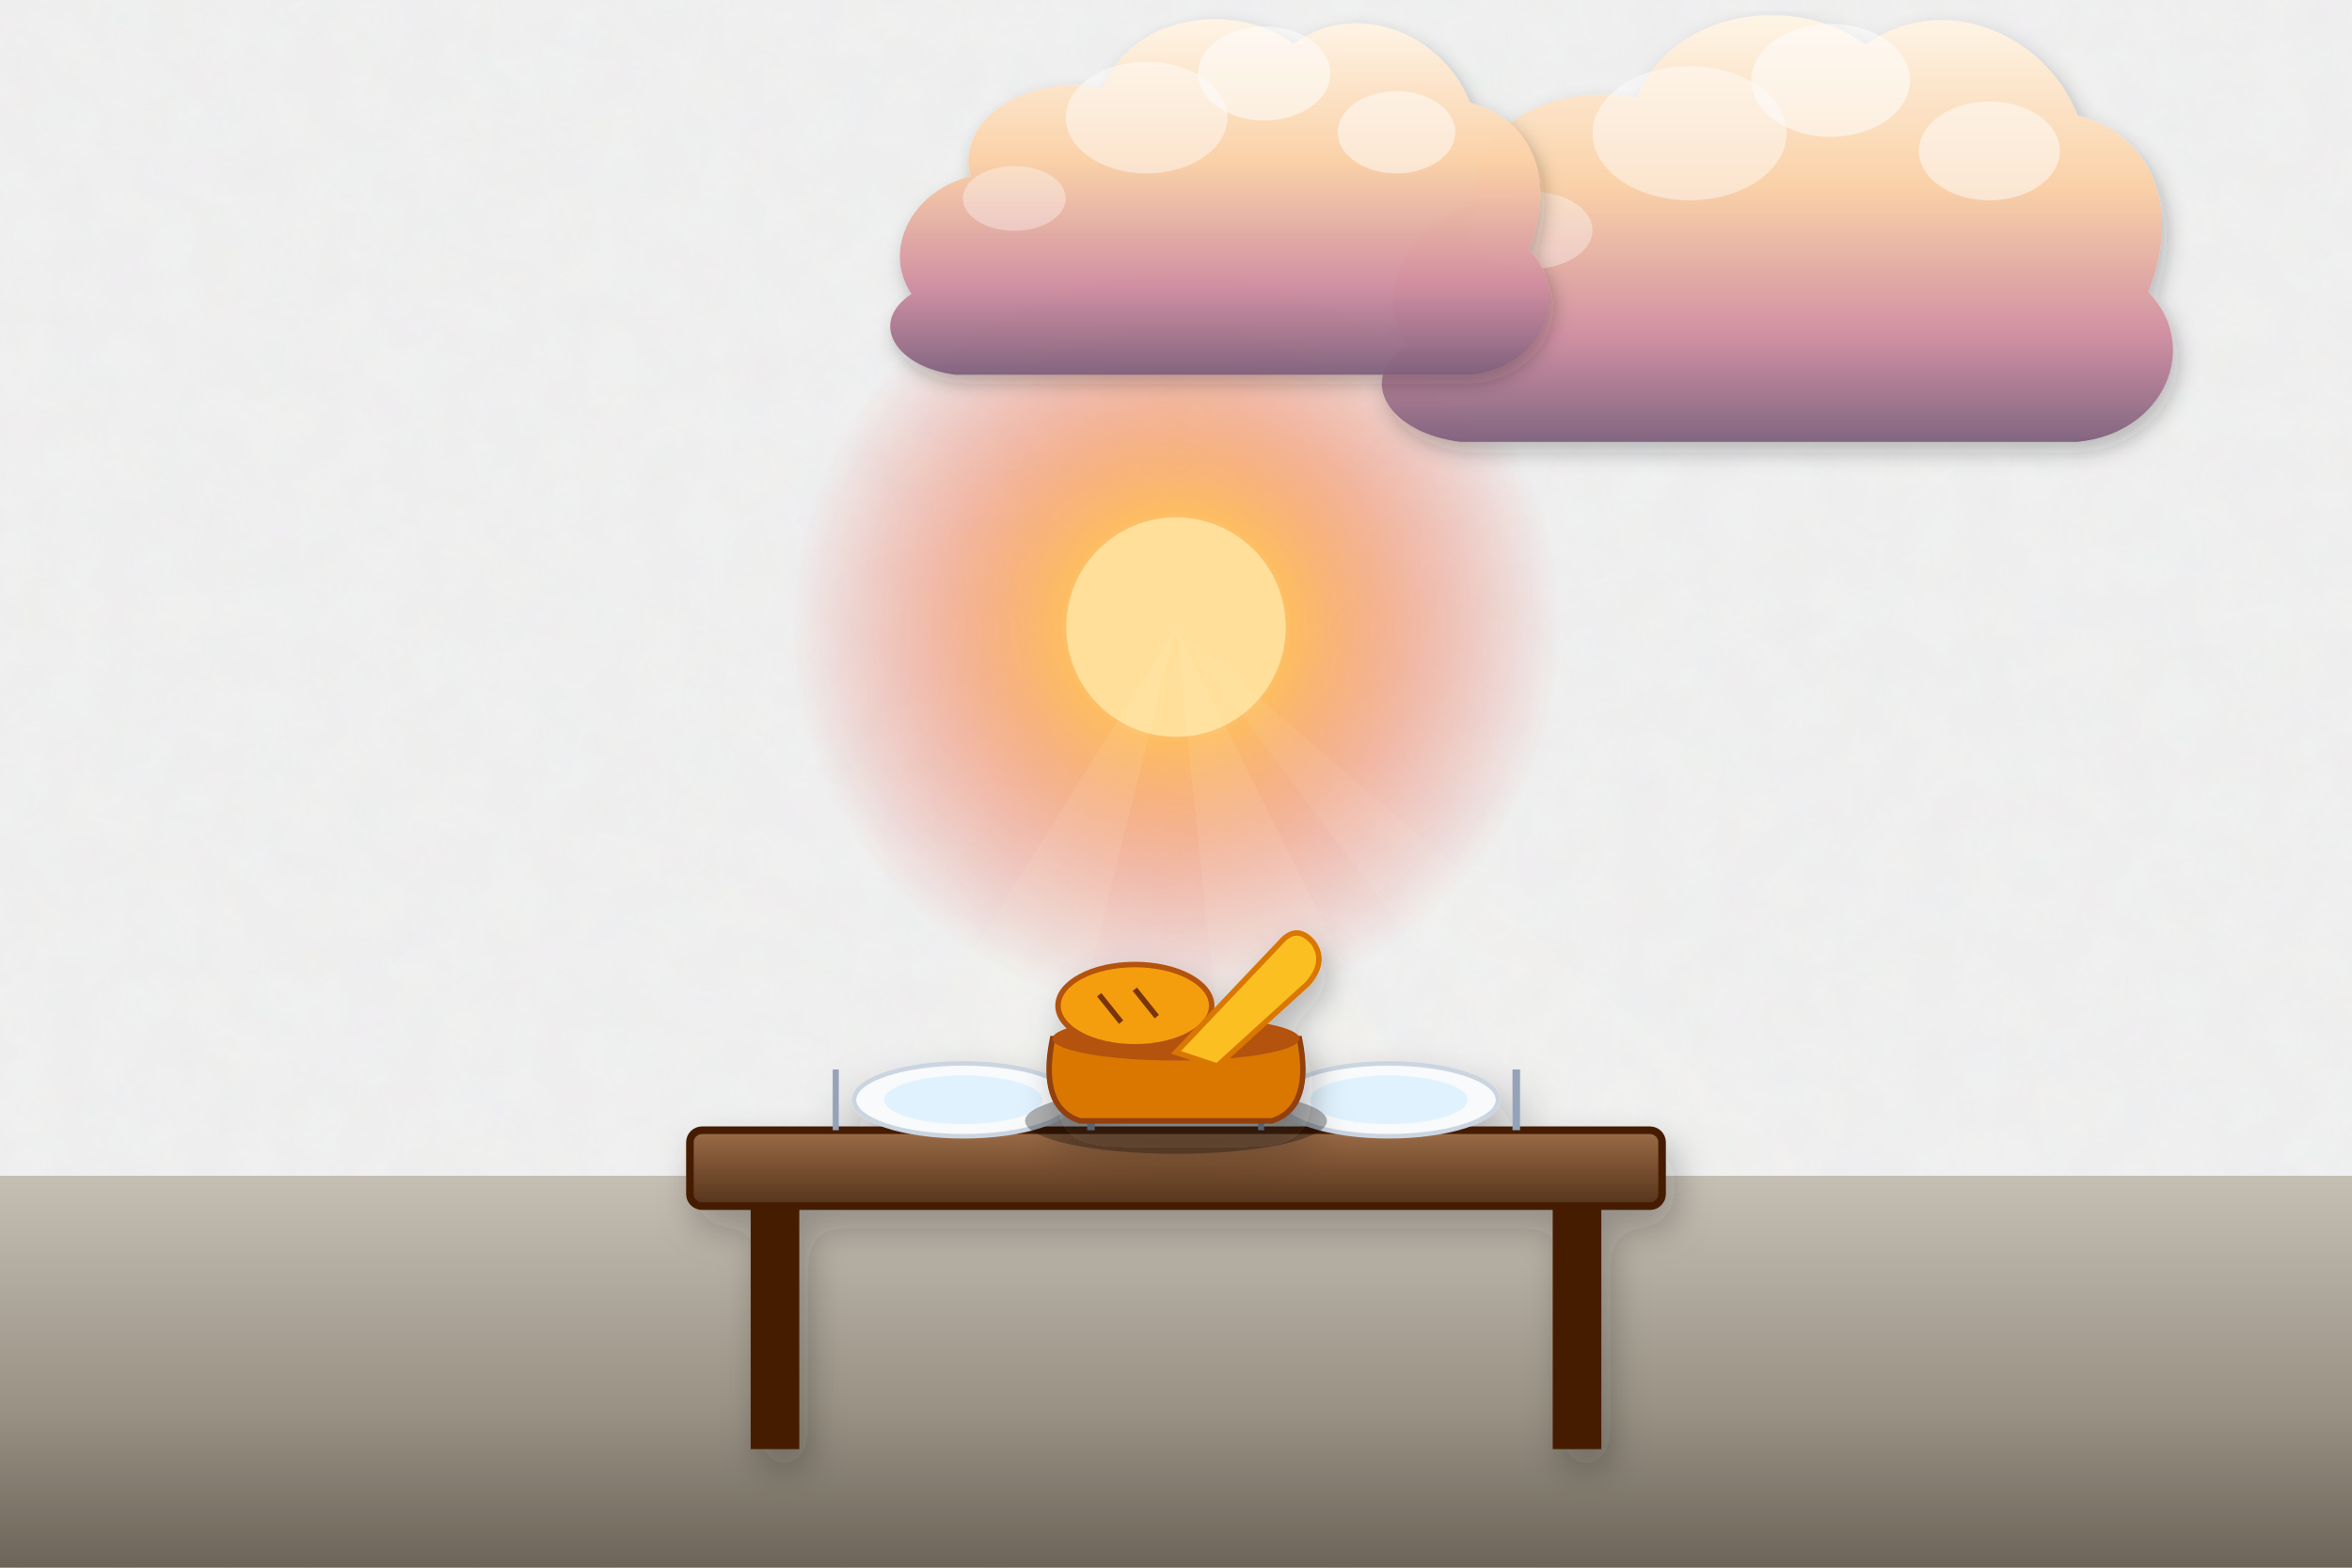
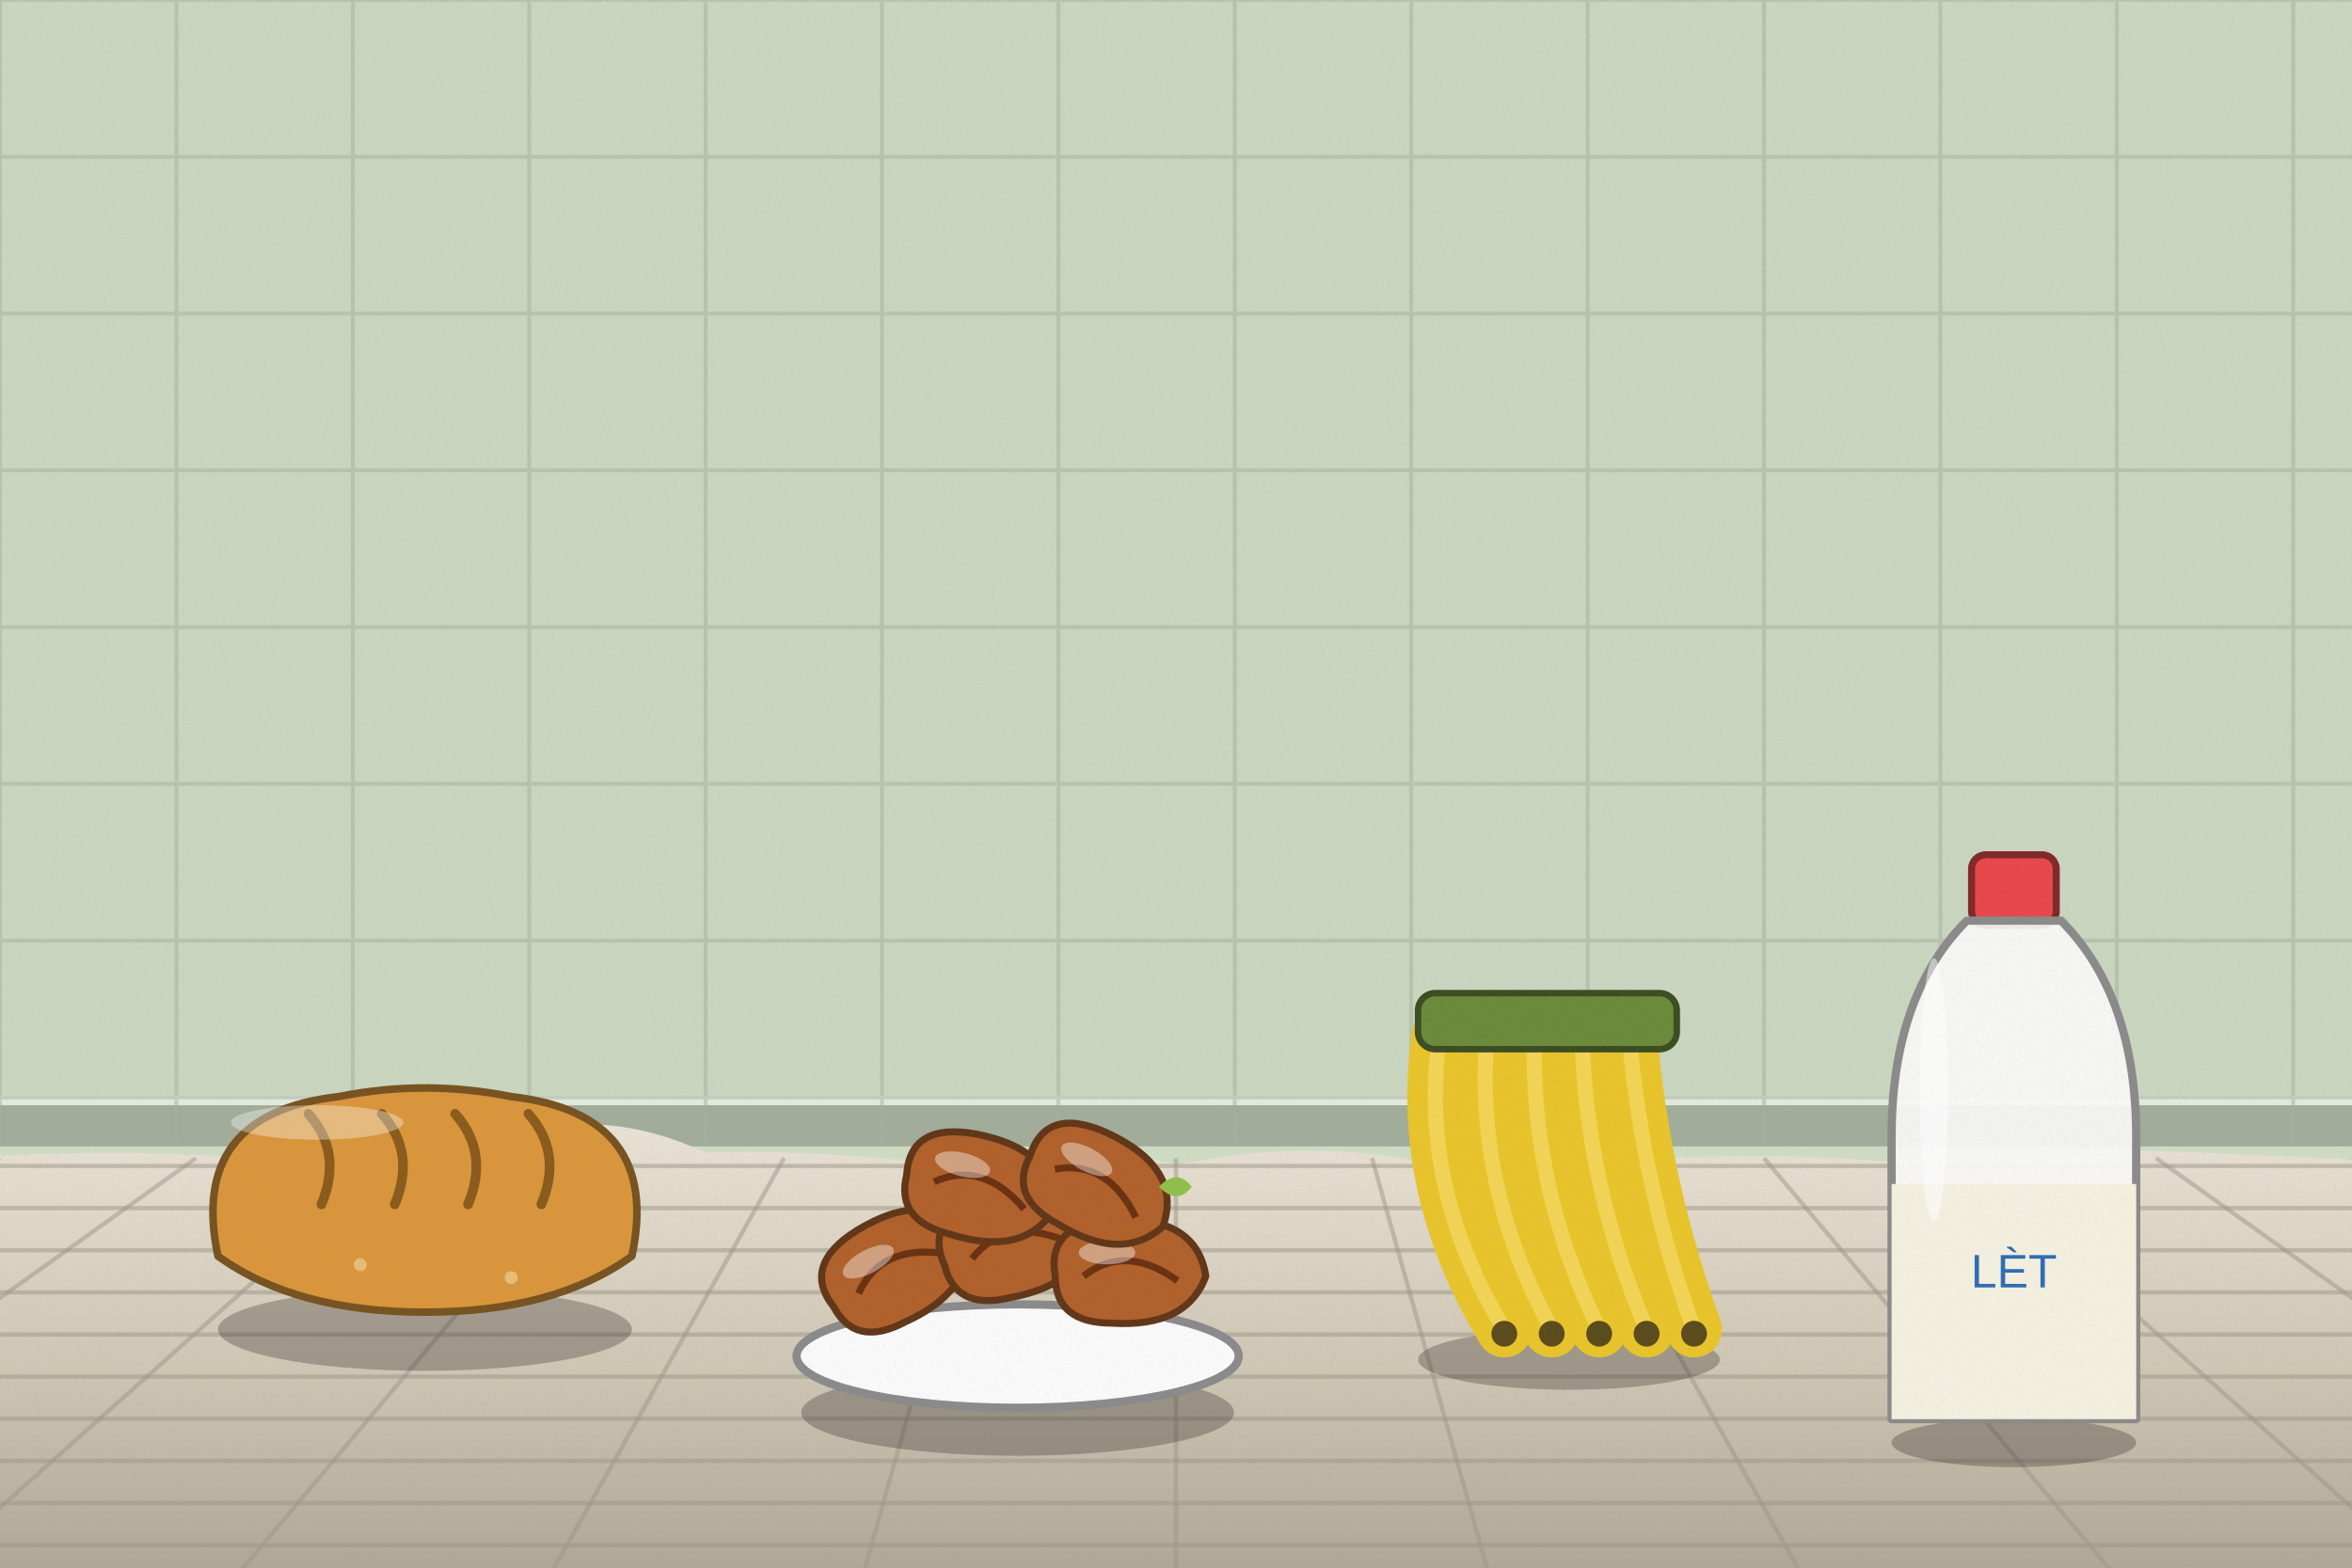
<svg xmlns="http://www.w3.org/2000/svg" viewBox="0 0 1200 800" width="1200" height="800">
  <defs>
-     <filter id="ghibliPaper" x="0%" y="0%" width="100%" height="100%">
-       <feTurbulence type="fractalNoise" baseFrequency="0.04" numOctaves="3" result="noise" seed="42" />
-       <feColorMatrix type="matrix" values="1 0 0 0 0  0 1 0 0 0  0 0 1 0 0  0 0 0 0.035 0" in="noise" result="coloredNoise" />
-       <feComposite operator="in" in2="SourceGraphic" />
-     </filter>
-     <filter id="softGlow" x="-20%" y="-20%" width="140%" height="140%">
-       <feGaussianBlur stdDeviation="8" result="blur" />
-       <feComposite in="SourceGraphic" in2="blur" operator="over" />
-     </filter>
-     <filter id="dropShadow" x="-20%" y="-20%" width="140%" height="140%">
-       <feDropShadow dx="3" dy="6" stdDeviation="6" flood-color="#141e28" flood-opacity="0.28" />
-     </filter>
-     <linearGradient id="skyDay" x1="0" y1="0" x2="0" y2="1">
-       <stop offset="0%" stop-color="#236ca7" />
-       <stop offset="35%" stop-color="#5fa3d6" />
-       <stop offset="70%" stop-color="#b8e1f2" />
-       <stop offset="100%" stop-color="#fdf3dc" />
-     </linearGradient>
-     <linearGradient id="skySunset" x1="0" y1="0" x2="0" y2="1">
-       <stop offset="0%" stop-color="#31396b" />
-       <stop offset="35%" stop-color="#73507b" />
-       <stop offset="65%" stop-color="#cb6b5c" />
-       <stop offset="85%" stop-color="#f29e5a" />
-       <stop offset="100%" stop-color="#fedaa2" />
-     </linearGradient>
-     <linearGradient id="skyDusk" x1="0" y1="0" x2="0" y2="1">
-       <stop offset="0%" stop-color="#121832" />
-       <stop offset="40%" stop-color="#262f56" />
-       <stop offset="70%" stop-color="#4e3d64" />
-       <stop offset="90%" stop-color="#915264" />
-       <stop offset="100%" stop-color="#d6846c" />
-     </linearGradient>
-     <linearGradient id="cloudBodyDay" x1="0" y1="0" x2="0" y2="1">
-       <stop offset="0%" stop-color="#ffffff" />
-       <stop offset="45%" stop-color="#fcf8f0" />
-       <stop offset="80%" stop-color="#d9e4ec" />
-       <stop offset="100%" stop-color="#b6c8d7" />
-     </linearGradient>
-     <linearGradient id="cloudBodySunset" x1="0" y1="0" x2="0" y2="1">
-       <stop offset="0%" stop-color="#fff5e6" />
-       <stop offset="40%" stop-color="#fbd0a5" />
-       <stop offset="75%" stop-color="#cf8ca0" />
-       <stop offset="100%" stop-color="#7e607c" />
-     </linearGradient>
-     <radialGradient id="sunGlowDay" cx="50%" cy="50%" r="50%">
-       <stop offset="0%" stop-color="#fffced" stop-opacity="1" />
-       <stop offset="35%" stop-color="#ffebaa" stop-opacity="0.85" />
-       <stop offset="70%" stop-color="#ffd573" stop-opacity="0.35" />
-       <stop offset="100%" stop-color="#ffd573" stop-opacity="0" />
-     </radialGradient>
-     <radialGradient id="sunGlowSunset" cx="50%" cy="50%" r="50%">
-       <stop offset="0%" stop-color="#fff8db" stop-opacity="1" />
-       <stop offset="30%" stop-color="#ffb753" stop-opacity="0.9" />
-       <stop offset="65%" stop-color="#f46e45" stop-opacity="0.4" />
-       <stop offset="100%" stop-color="#e04a43" stop-opacity="0" />
-     </radialGradient>
-     <linearGradient id="hillDistant" x1="0" y1="0" x2="0" y2="1">
-       <stop offset="0%" stop-color="#6e94a8" />
-       <stop offset="100%" stop-color="#93b9c7" />
-     </linearGradient>
-     <linearGradient id="hillMid" x1="0" y1="0" x2="0" y2="1">
-       <stop offset="0%" stop-color="#4a7c4f" />
-       <stop offset="50%" stop-color="#3c6a40" />
-       <stop offset="100%" stop-color="#2d5231" />
-     </linearGradient>
-     <linearGradient id="hillNear" x1="0" y1="0" x2="0" y2="1">
-       <stop offset="0%" stop-color="#699e4c" />
-       <stop offset="60%" stop-color="#4c7e33" />
-       <stop offset="100%" stop-color="#2f5720" />
-     </linearGradient>
-     <linearGradient id="woodTone" x1="0" y1="0" x2="0" y2="1">
-       <stop offset="0%" stop-color="#9c6d48" />
-       <stop offset="50%" stop-color="#784f30" />
-       <stop offset="100%" stop-color="#55341c" />
-     </linearGradient>
-     <linearGradient id="brassTone" x1="0" y1="0" x2="1" y2="1">
-       <stop offset="0%" stop-color="#ffe699" />
-       <stop offset="35%" stop-color="#d9a536" />
-       <stop offset="70%" stop-color="#996c14" />
-       <stop offset="100%" stop-color="#5e4007" />
+     <linearGradient id="woodTone" x1="0" y1="0" x2="1" y2="0">
+       <stop offset="0" stop-color="#a77649" />
+       <stop offset=".5" stop-color="#7d5231" />
+       <stop offset="1" stop-color="#5a381e" />
    </linearGradient>
    <linearGradient id="stoneTone" x1="0" y1="0" x2="0" y2="1">
-       <stop offset="0%" stop-color="#c5beb3" />
-       <stop offset="60%" stop-color="#999184" />
-       <stop offset="100%" stop-color="#6c6458" />
+       <stop offset="0" stop-color="#c5beb3" />
+       <stop offset="1" stop-color="#7c7468" />
    </linearGradient>
-     <linearGradient id="waterTone" x1="0" y1="0" x2="0" y2="1">
-       <stop offset="0%" stop-color="#47a5be" />
-       <stop offset="50%" stop-color="#2a7796" />
-       <stop offset="100%" stop-color="#144d6a" />
+     <filter id="softShadow" x="-20%" y="-20%" width="140%" height="140%">
+       <feDropShadow dx="2" dy="5" stdDeviation="4" flood-color="#1b1a14" flood-opacity=".25" />
+     </filter>
+     <filter id="grain" x="0" y="0" width="100%" height="100%">
+       <feTurbulence type="fractalNoise" baseFrequency=".7" numOctaves="2" seed="11" />
+       <feColorMatrix type="matrix" values="0 0 0 0 .34  0 0 0 0 .34  0 0 0 0 .32  0 0 0 .22 -.07" />
+     </filter>
+     <linearGradient id="gndG" x1="0" y1="0" x2="0" y2="1">
+       <stop offset="0" stop-color="#e9e2d4" />
+       <stop offset=".5" stop-color="#cfc6b4" />
+       <stop offset="1" stop-color="#aaa190" />
    </linearGradient>
  </defs>
-   <rect width="1200" height="800" fill="url(#skySunset)" filter="url(#ghibliPaper)" />
+   <rect width="1200" height="800" fill="#cfdcc4" />
+   <rect x="0" y="0" width="1200" height="585" fill="#becab4" opacity=".35" />
+   <rect x="0" y="563" width="1200" height="22" fill="#a1ac99" />
+   <rect x="0" y="559" width="1200" height="5" fill="#e2eadc" />
+   <g stroke="#a6b09d" stroke-width="2" opacity=".5">
+     <line x1="0" y1="0" x2="0" y2="585" />
+     <line x1="90" y1="0" x2="90" y2="585" />
+     <line x1="180" y1="0" x2="180" y2="585" />
+     <line x1="270" y1="0" x2="270" y2="585" />
+     <line x1="360" y1="0" x2="360" y2="585" />
+     <line x1="450" y1="0" x2="450" y2="585" />
+     <line x1="540" y1="0" x2="540" y2="585" />
+     <line x1="630" y1="0" x2="630" y2="585" />
+     <line x1="720" y1="0" x2="720" y2="585" />
+     <line x1="810" y1="0" x2="810" y2="585" />
+     <line x1="900" y1="0" x2="900" y2="585" />
+     <line x1="990" y1="0" x2="990" y2="585" />
+     <line x1="1080" y1="0" x2="1080" y2="585" />
+     <line x1="1170" y1="0" x2="1170" y2="585" />
+     <line x1="0" y1="0" x2="1200" y2="0" />
+     <line x1="0" y1="80" x2="1200" y2="80" />
+     <line x1="0" y1="160" x2="1200" y2="160" />
+     <line x1="0" y1="240" x2="1200" y2="240" />
+     <line x1="0" y1="320" x2="1200" y2="320" />
+     <line x1="0" y1="400" x2="1200" y2="400" />
+     <line x1="0" y1="480" x2="1200" y2="480" />
+     <line x1="0" y1="560" x2="1200" y2="560" />
+   </g>
  <g>
-     <circle cx="600" cy="320" r="196" fill="url(#sunGlowSunset)" />
-     <circle cx="600" cy="320" r="56" fill="#ffdf99" />
-     <polygon points="600,320 300,800 480,800" fill="#fffbe6" opacity="0.08" />
-     <polygon points="600,320 650,800 840,800" fill="#fffbe6" opacity="0.08" />
-     <polygon points="600,320 960,800 1160,800" fill="#fffbe6" opacity="0.06" />
+     <path d="M-20,591 Q60,585.8 120,590.8 Q180,575.6 240,586.8 Q300,559.9 360,588.2 Q420,586.5 480,594.5 Q540,577 600,594.6 Q660,581.5 720,591.8 Q780,564.3 840,591.8 Q900,587.8 960,592.5 Q1020,588.2 1080,586.8 Q1140,588.6 1200,591.7 Q1260,573 1320,590.6 L1240,820 L-20,820 Z" fill="url(#gndG)" />
+     <line x1="-10" y1="595" x2="1210" y2="595" stroke="#9b9587" stroke-width="2.2" opacity=".5" />
+     <line x1="-10" y1="616.5" x2="1210" y2="616.5" stroke="#9b9587" stroke-width="2.2" opacity=".5" />
+     <line x1="-10" y1="638" x2="1210" y2="638" stroke="#9b9587" stroke-width="2.2" opacity=".5" />
+     <line x1="-10" y1="659.5" x2="1210" y2="659.5" stroke="#9b9587" stroke-width="2.2" opacity=".5" />
+     <line x1="-10" y1="681" x2="1210" y2="681" stroke="#9b9587" stroke-width="2.2" opacity=".5" />
+     <line x1="-10" y1="702.5" x2="1210" y2="702.5" stroke="#9b9587" stroke-width="2.2" opacity=".5" />
+     <line x1="-10" y1="724" x2="1210" y2="724" stroke="#9b9587" stroke-width="2.2" opacity=".5" />
+     <line x1="-10" y1="745.5" x2="1210" y2="745.5" stroke="#9b9587" stroke-width="2.2" opacity=".5" />
+     <line x1="-10" y1="767" x2="1210" y2="767" stroke="#9b9587" stroke-width="2.2" opacity=".5" />
+     <line x1="-10" y1="788.5" x2="1210" y2="788.5" stroke="#9b9587" stroke-width="2.2" opacity=".5" />
+     <line x1="0" y1="591" x2="-360" y2="805" stroke="#9b9587" stroke-width="2.2" opacity=".5" />
+     <line x1="100" y1="591" x2="-200" y2="805" stroke="#9b9587" stroke-width="2.2" opacity=".5" />
+     <line x1="200" y1="591" x2="-40" y2="805" stroke="#9b9587" stroke-width="2.2" opacity=".5" />
+     <line x1="300" y1="591" x2="120" y2="805" stroke="#9b9587" stroke-width="2.2" opacity=".5" />
+     <line x1="400" y1="591" x2="280" y2="805" stroke="#9b9587" stroke-width="2.2" opacity=".5" />
+     <line x1="500" y1="591" x2="440" y2="805" stroke="#9b9587" stroke-width="2.2" opacity=".5" />
+     <line x1="600" y1="591" x2="600" y2="805" stroke="#9b9587" stroke-width="2.2" opacity=".5" />
+     <line x1="700" y1="591" x2="760" y2="805" stroke="#9b9587" stroke-width="2.2" opacity=".5" />
+     <line x1="800" y1="591" x2="920" y2="805" stroke="#9b9587" stroke-width="2.2" opacity=".5" />
+     <line x1="900" y1="591" x2="1080" y2="805" stroke="#9b9587" stroke-width="2.2" opacity=".5" />
+     <line x1="1000" y1="591" x2="1240" y2="805" stroke="#9b9587" stroke-width="2.2" opacity=".5" />
+     <line x1="1100" y1="591" x2="1400" y2="805" stroke="#9b9587" stroke-width="2.2" opacity=".5" />
+     <line x1="1200" y1="591" x2="1560" y2="805" stroke="#9b9587" stroke-width="2.2" opacity=".5" />
  </g>
-   <g transform="translate(880, 140) scale(0.9)" opacity="0.95">
-     <path d="M-180,40        C-200,10 -180,-30 -140,-40        C-150,-80 -100,-110 -50,-100        C-30,-150 40,-160 80,-130        C120,-160 180,-140 200,-90        C240,-80 260,-40 240,10        C270,40 250,90 200,95        L-150,95        C-190,90 -210,60 -180,40 Z" fill="url(#cloudBodySunset)" filter="url(#dropShadow)" />
-     <ellipse cx="60" cy="-110" rx="45" ry="32" fill="#ffffff" opacity="0.55" />
-     <ellipse cx="-20" cy="-80" rx="55" ry="38" fill="#ffffff" opacity="0.45" />
-     <ellipse cx="150" cy="-70" rx="40" ry="28" fill="#ffffff" opacity="0.5" />
-     <ellipse cx="-110" cy="-25" rx="35" ry="22" fill="#ffffff" opacity="0.35" />
+   <g transform="translate(216.8,678.4) scale(1.1)">
+     <ellipse cx="0" cy="0" rx="96" ry="19.2" fill="#1b1a14" opacity="0.28" />
+     <path d="M-96,-34 Q-110,-100 -40,-108 Q0,-116 40,-108 Q110,-100 96,-34 Q60,-8 0,-8 Q-60,-8 -96,-34 Z" fill="#d9953a" stroke="#775220" stroke-width="3.5" stroke-linejoin="round" stroke-linecap="round" />
+     <path d="M-54,-100 q16,18 6,42" stroke="#8a5a1a" stroke-width="4.5" fill="none" stroke-linecap="round" />
+     <path d="M-20,-100 q16,18 6,42" stroke="#8a5a1a" stroke-width="4.5" fill="none" stroke-linecap="round" />
+     <path d="M14,-100 q16,18 6,42" stroke="#8a5a1a" stroke-width="4.5" fill="none" stroke-linecap="round" />
+     <path d="M48,-100 q16,18 6,42" stroke="#8a5a1a" stroke-width="4.5" fill="none" stroke-linecap="round" />
+     <ellipse cx="-50" cy="-96" rx="40" ry="8" fill="#ffffff" opacity="0.35" />
+     <circle cx="-30" cy="-30" r="3" fill="#f1d6a0" opacity=".6" />
+     <circle cx="40" cy="-24" r="3" fill="#f1d6a0" opacity=".6" />
  </g>
-   <g transform="translate(600, 120) scale(0.75)" opacity="0.95">
-     <path d="M-180,40        C-200,10 -180,-30 -140,-40        C-150,-80 -100,-110 -50,-100        C-30,-150 40,-160 80,-130        C120,-160 180,-140 200,-90        C240,-80 260,-40 240,10        C270,40 250,90 200,95        L-150,95        C-190,90 -210,60 -180,40 Z" fill="url(#cloudBodySunset)" filter="url(#dropShadow)" />
-     <ellipse cx="60" cy="-110" rx="45" ry="32" fill="#ffffff" opacity="0.55" />
-     <ellipse cx="-20" cy="-80" rx="55" ry="38" fill="#ffffff" opacity="0.45" />
-     <ellipse cx="150" cy="-70" rx="40" ry="28" fill="#ffffff" opacity="0.5" />
-     <ellipse cx="-110" cy="-25" rx="35" ry="22" fill="#ffffff" opacity="0.35" />
+   <g transform="translate(800.5,693.8) scale(1.1)">
+     <ellipse cx="0" cy="0" rx="70" ry="14" fill="#1b1a14" opacity="0.28" />
+     <path d="M-60,-150 Q-70,-80 -30,-14" stroke="#e8c42a" stroke-width="26" fill="none" stroke-linecap="round" />
+     <path d="M-60,-150 Q-70,-80 -30,-14" stroke="#f8e070" stroke-width="7" fill="none" stroke-linecap="round" opacity=".6" />
+     <circle cx="-30" cy="-12" r="6" fill="#5a4a1a" />
+     <path d="M-38,-150 Q-44,-80 -8,-14" stroke="#e8c42a" stroke-width="26" fill="none" stroke-linecap="round" />
+     <path d="M-38,-150 Q-44,-80 -8,-14" stroke="#f8e070" stroke-width="7" fill="none" stroke-linecap="round" opacity=".6" />
+     <circle cx="-8" cy="-12" r="6" fill="#5a4a1a" />
+     <path d="M-16,-150 Q-18,-80 14,-14" stroke="#e8c42a" stroke-width="26" fill="none" stroke-linecap="round" />
+     <path d="M-16,-150 Q-18,-80 14,-14" stroke="#f8e070" stroke-width="7" fill="none" stroke-linecap="round" opacity=".6" />
+     <circle cx="14" cy="-12" r="6" fill="#5a4a1a" />
+     <path d="M6,-150 Q8,-80 36,-14" stroke="#e8c42a" stroke-width="26" fill="none" stroke-linecap="round" />
+     <path d="M6,-150 Q8,-80 36,-14" stroke="#f8e070" stroke-width="7" fill="none" stroke-linecap="round" opacity=".6" />
+     <circle cx="36" cy="-12" r="6" fill="#5a4a1a" />
+     <path d="M28,-150 Q34,-80 58,-14" stroke="#e8c42a" stroke-width="26" fill="none" stroke-linecap="round" />
+     <path d="M28,-150 Q34,-80 58,-14" stroke="#f8e070" stroke-width="7" fill="none" stroke-linecap="round" opacity=".6" />
+     <circle cx="58" cy="-12" r="6" fill="#5a4a1a" />
+     <rect x="-70" y="-170" width="120" height="26" rx="8" fill="#6a8a3a" stroke="#3a4c20" stroke-width="3" />
  </g>
-   <polygon points="-50,600 1250,600 1250,800 -50,800" fill="url(#stoneTone)" />
-   <g transform="translate(600, 600) scale(1.55)" filter="url(#dropShadow)">
-     <rect x="-160" y="-15" width="320" height="25" rx="4" fill="url(#woodTone)" stroke="#451a03" stroke-width="2.5" />
-     <rect x="-140" y="10" width="16" height="80" fill="#451a03" />
-     <rect x="124" y="10" width="16" height="80" fill="#451a03" />
-     <g transform="translate(-70, -25)">
-       <ellipse cx="0" cy="0" rx="36" ry="12" fill="#f8fafc" stroke="#cbd5e1" stroke-width="1.5" />
-       <ellipse cx="0" cy="0" rx="26" ry="8" fill="#e0f2fe" />
-       <line x1="-42" y1="-10" x2="-42" y2="10" stroke="#94a3b8" stroke-width="2" />
-       <line x1="42" y1="-10" x2="42" y2="10" stroke="#94a3b8" stroke-width="2.5" />
+   <g transform="translate(519.2,720.8) scale(1.2)">
+     <ellipse cx="0" cy="0" rx="92" ry="18.4" fill="#1b1a14" opacity="0.28" />
+     <ellipse cx="0" cy="-24" rx="94" ry="22" fill="#fafafa" stroke="#8a8a8a" stroke-width="3.5" />
+     <g transform="translate(-48,-52) rotate(-28)">
+       <path d="M-30,-8 Q-34,-30 -6,-32 Q30,-34 34,-8 Q26,14 -6,12 Q-30,12 -30,-8 Z" fill="#b0602a" stroke="#613517" stroke-width="3" stroke-linejoin="round" stroke-linecap="round" />
+       <path d="M-20,-12 Q-6,-26 18,-14" fill="none" stroke="#252525" stroke-width="0" stroke-linejoin="round" stroke-linecap="round" />
+       <path d="M-18,-8 Q0,-22 22,-6" stroke="#6a3010" stroke-width="3" fill="none" />
+       <ellipse cx="-8" cy="-18" rx="12" ry="5" fill="#ffffff" opacity="0.4" />
    </g>
-     <g transform="translate(70, -25)">
-       <ellipse cx="0" cy="0" rx="36" ry="12" fill="#f8fafc" stroke="#cbd5e1" stroke-width="1.5" />
-       <ellipse cx="0" cy="0" rx="26" ry="8" fill="#e0f2fe" />
-       <line x1="-42" y1="-10" x2="-42" y2="10" stroke="#94a3b8" stroke-width="2" />
-       <line x1="42" y1="-10" x2="42" y2="10" stroke="#94a3b8" stroke-width="2.5" />
+     <g transform="translate(0,-62) rotate(-14)">
+       <path d="M-30,-8 Q-34,-30 -6,-32 Q30,-34 34,-8 Q26,14 -6,12 Q-30,12 -30,-8 Z" fill="#b0602a" stroke="#613517" stroke-width="3" stroke-linejoin="round" stroke-linecap="round" />
+       <path d="M-20,-12 Q-6,-26 18,-14" fill="none" stroke="#252525" stroke-width="0" stroke-linejoin="round" stroke-linecap="round" />
+       <path d="M-18,-8 Q0,-22 22,-6" stroke="#6a3010" stroke-width="3" fill="none" />
+       <ellipse cx="-8" cy="-18" rx="12" ry="5" fill="#ffffff" opacity="0.4" />
    </g>
+     <g transform="translate(46,-50) rotate(0)">
+       <path d="M-30,-8 Q-34,-30 -6,-32 Q30,-34 34,-8 Q26,14 -6,12 Q-30,12 -30,-8 Z" fill="#b0602a" stroke="#613517" stroke-width="3" stroke-linejoin="round" stroke-linecap="round" />
+       <path d="M-20,-12 Q-6,-26 18,-14" fill="none" stroke="#252525" stroke-width="0" stroke-linejoin="round" stroke-linecap="round" />
+       <path d="M-18,-8 Q0,-22 22,-6" stroke="#6a3010" stroke-width="3" fill="none" />
+       <ellipse cx="-8" cy="-18" rx="12" ry="5" fill="#ffffff" opacity="0.4" />
+     </g>
+     <g transform="translate(-20,-86) rotate(14)">
+       <path d="M-30,-8 Q-34,-30 -6,-32 Q30,-34 34,-8 Q26,14 -6,12 Q-30,12 -30,-8 Z" fill="#b0602a" stroke="#613517" stroke-width="3" stroke-linejoin="round" stroke-linecap="round" />
+       <path d="M-20,-12 Q-6,-26 18,-14" fill="none" stroke="#252525" stroke-width="0" stroke-linejoin="round" stroke-linecap="round" />
+       <path d="M-18,-8 Q0,-22 22,-6" stroke="#6a3010" stroke-width="3" fill="none" />
+       <ellipse cx="-8" cy="-18" rx="12" ry="5" fill="#ffffff" opacity="0.4" />
+     </g>
+     <g transform="translate(28,-88) rotate(28)">
+       <path d="M-30,-8 Q-34,-30 -6,-32 Q30,-34 34,-8 Q26,14 -6,12 Q-30,12 -30,-8 Z" fill="#b0602a" stroke="#613517" stroke-width="3" stroke-linejoin="round" stroke-linecap="round" />
+       <path d="M-20,-12 Q-6,-26 18,-14" fill="none" stroke="#252525" stroke-width="0" stroke-linejoin="round" stroke-linecap="round" />
+       <path d="M-18,-8 Q0,-22 22,-6" stroke="#6a3010" stroke-width="3" fill="none" />
+       <ellipse cx="-8" cy="-18" rx="12" ry="5" fill="#ffffff" opacity="0.4" />
+     </g>
+     <path d="M60,-96 q8,-8 14,0 q-6,8 -14,0" fill="#8fbf4a" />
  </g>
-   <g transform="translate(600, 530) scale(1.4)" filter="url(#dropShadow)">
-     <ellipse cx="0" cy="30" rx="55" ry="12" fill="#000000" opacity="0.3" />
-     <path d="M-45,0 L45,0 Q50,25 35,30 L-35,30 Q-50,25 -45,0 Z" fill="#d97706" stroke="#92400e" stroke-width="2" />
-     <ellipse cx="0" cy="0" rx="45" ry="8" fill="#b45309" />
-     <ellipse cx="-15" cy="-12" rx="28" ry="15" fill="#f59e0b" stroke="#b45309" stroke-width="2" />
-     <line x1="-28" y1="-16" x2="-20" y2="-6" stroke="#78350f" stroke-width="2" />
-     <line x1="-15" y1="-18" x2="-7" y2="-8" stroke="#78350f" stroke-width="2" />
-     <path d="M0,5 L38,-35 Q44,-42 50,-35 Q55,-28 48,-20 L15,10 Z" fill="#fbbf24" stroke="#d97706" stroke-width="2" />
+   <g transform="translate(1027.5,736.2) scale(1.2)">
+     <ellipse cx="0" cy="0" rx="52" ry="10.4" fill="#1b1a14" opacity="0.28" />
+     <rect x="-18" y="-250" width="36" height="30" rx="6" fill="#e8464a" stroke="#802729" stroke-width="3" />
+     <path d="M-20,-222 L20,-222 Q52,-190 52,-130 L52,-10 L-52,-10 L-52,-130 Q-52,-190 -20,-222 Z" fill="#fafafa" stroke="#8a8a8a" stroke-width="3.5" stroke-linejoin="round" stroke-linecap="round" fill-opacity=".92" />
+     <path d="M-52,-110 L52,-110 L52,-10 L-52,-10 Z" fill="#f4f0e0" stroke="#86847b" stroke-width="0" stroke-linejoin="round" stroke-linecap="round" />
+     <text x="0" y="-66" text-anchor="middle" font-family="Arial Black,Arial" font-size="20" fill="#2f6bb5">LÈT</text>
+     <ellipse cx="-34" cy="-150" rx="6" ry="56" fill="#ffffff" opacity="0.5" />
  </g>
+   <rect x="-1" y="0" width="1202" height="800" filter="url(#grain)" opacity=".55" />
</svg>
